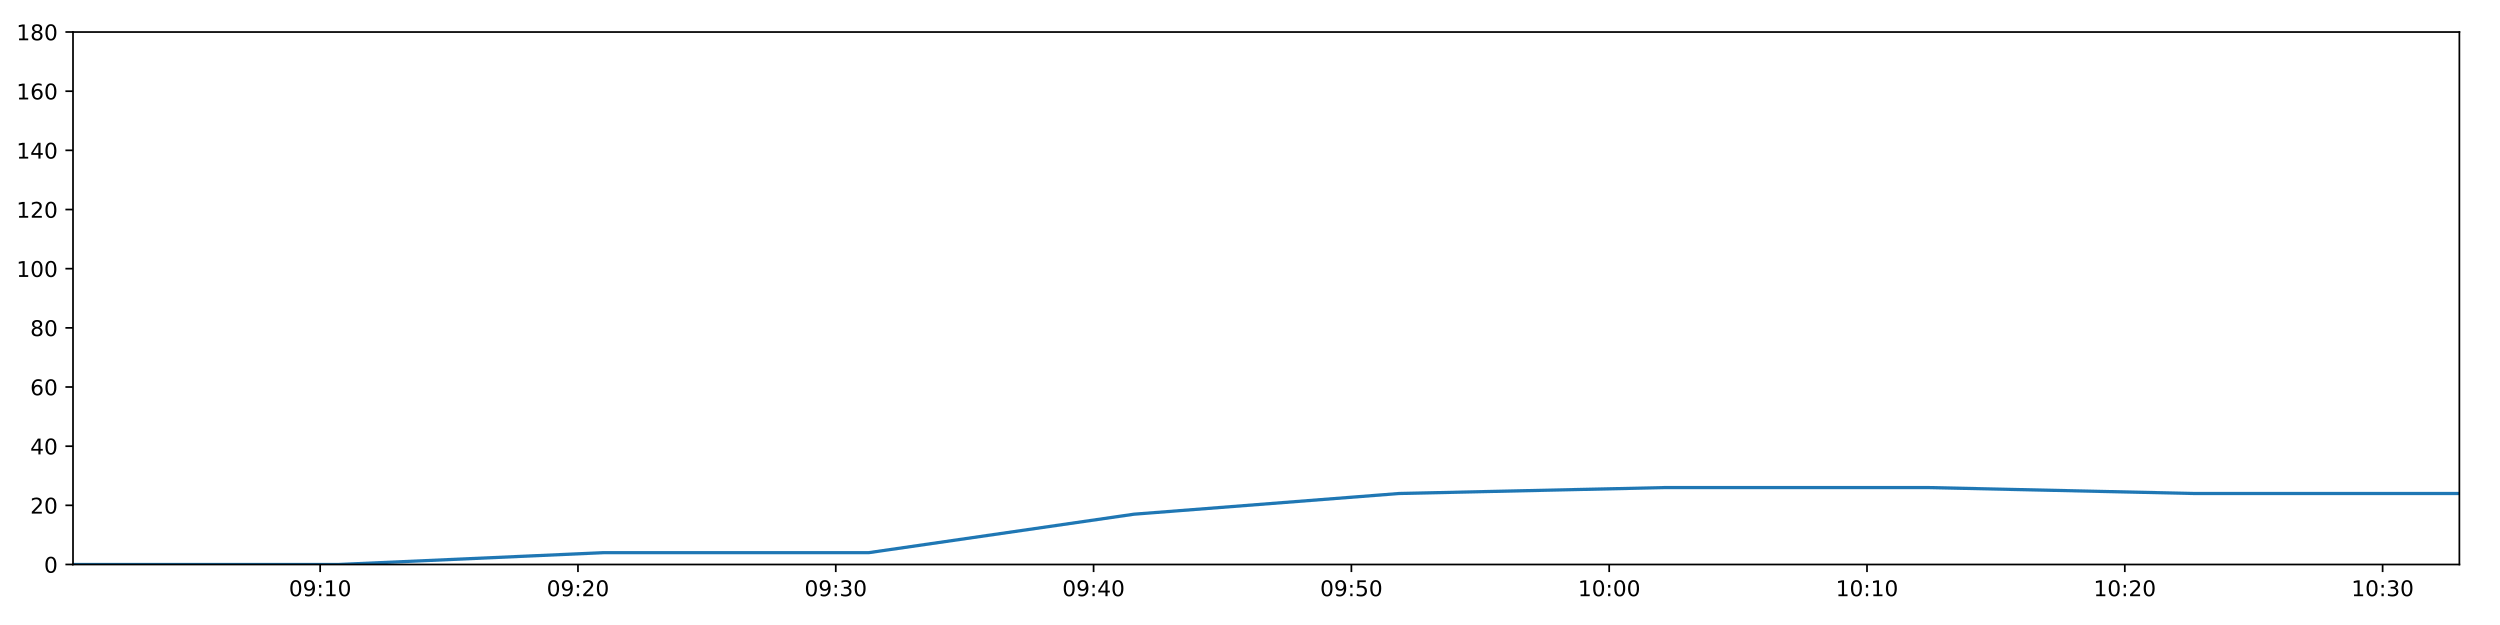
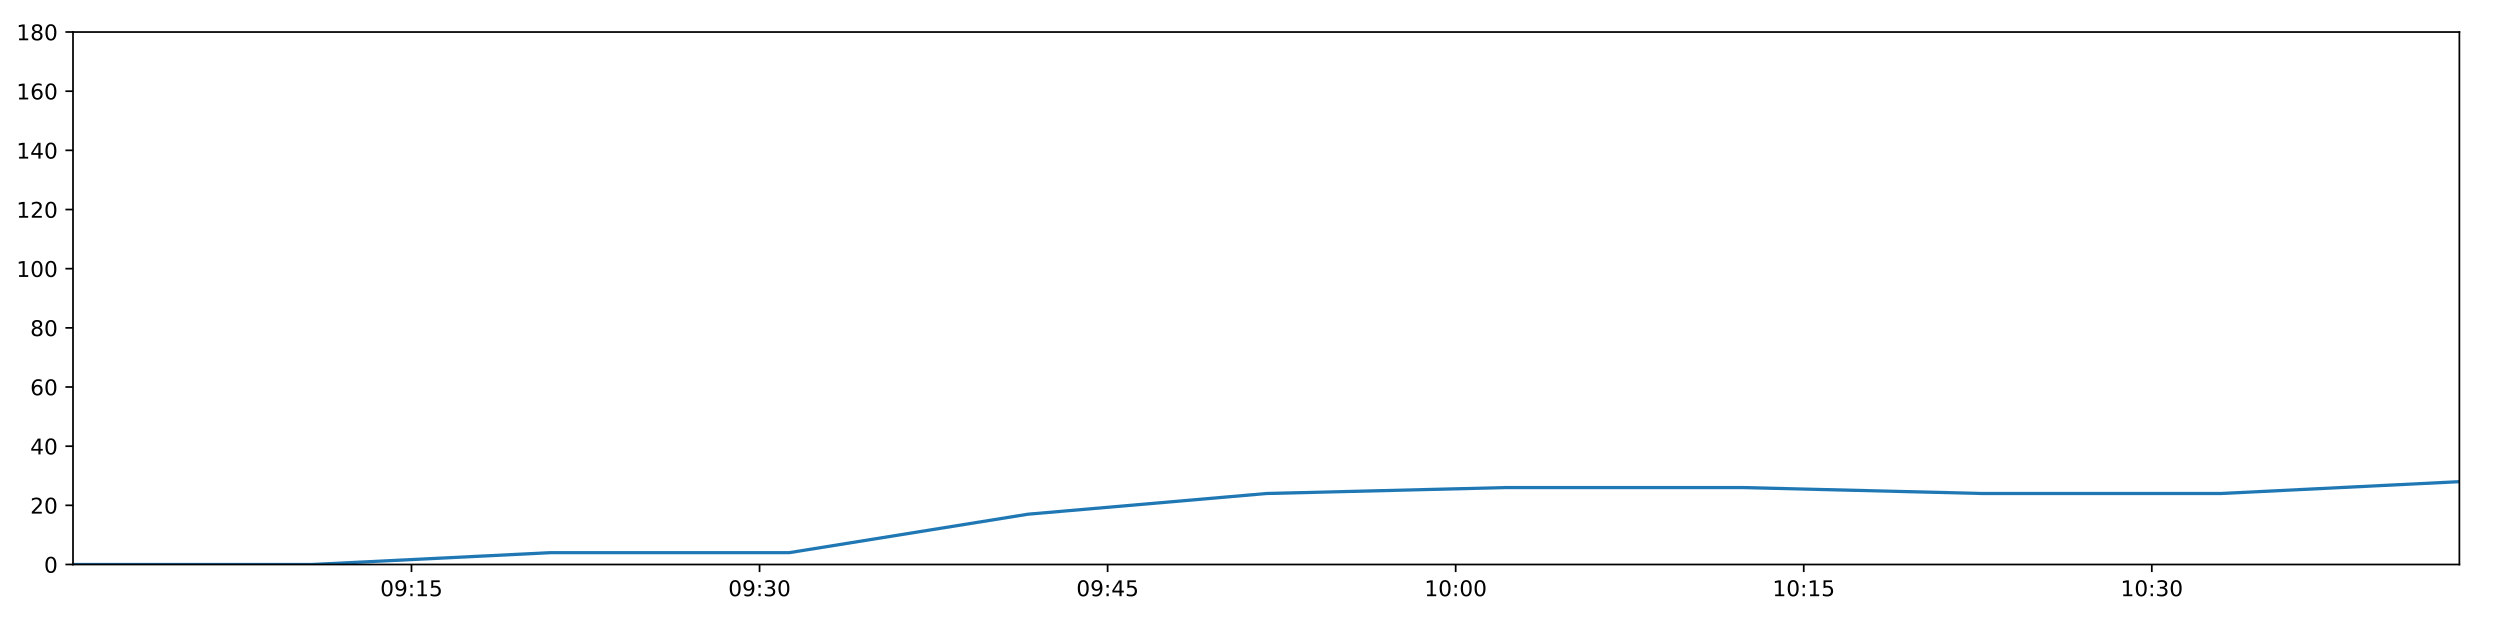
<svg xmlns="http://www.w3.org/2000/svg" xmlns:xlink="http://www.w3.org/1999/xlink" height="288pt" version="1.1" viewBox="0 0 1152 288" width="1152pt">
  <defs>
    <style type="text/css">
*{stroke-linecap:butt;stroke-linejoin:round;}
  </style>
  </defs>
  <g id="figure_1">
    <g id="patch_1">
      <path d="M 0 288  L 1152 288  L 1152 0  L 0 0  z " style="fill:#ffffff;" />
    </g>
    <g id="axes_1">
      <g id="patch_2">
        <path d="M 33.64 260.12  L 1133.28 260.12  L 1133.28 14.76  L 33.64 14.76  z " style="fill:#ffffff;" />
      </g>
      <g id="matplotlib.axis_1">
        <g id="xtick_1">
          <g id="line2d_1">
            <defs>
-               <path d="M 0 0  L 0 3.5  " id="mcab4c5ca9d" style="stroke:#000000;stroke-width:0.8;" />
-             </defs>
-             <g>
-               <use style="stroke:#000000;stroke-width:0.8;" x="147.529" xlink:href="#mcab4c5ca9d" y="260.12" />
+               <path d="M 0 0  L 0 3.5  " id="m5a5dc62852" style="stroke:#000000;stroke-width:0.8;" />
+             </defs>
+             <g>
+               <use style="stroke:#000000;stroke-width:0.8;" x="189.611" xlink:href="#m5a5dc62852" y="260.12" />
            </g>
          </g>
          <g id="text_1">
            <defs>
              <path d="M 31.781 66.406  Q 24.172 66.406 20.328 58.906  Q 16.5 51.422 16.5 36.375  Q 16.5 21.391 20.328 13.891  Q 24.172 6.391 31.781 6.391  Q 39.453 6.391 43.281 13.891  Q 47.125 21.391 47.125 36.375  Q 47.125 51.422 43.281 58.906  Q 39.453 66.406 31.781 66.406  z M 31.781 74.219  Q 44.047 74.219 50.516 64.516  Q 56.984 54.828 56.984 36.375  Q 56.984 17.969 50.516 8.266  Q 44.047 -1.422 31.781 -1.422  Q 19.531 -1.422 13.062 8.266  Q 6.594 17.969 6.594 36.375  Q 6.594 54.828 13.062 64.516  Q 19.531 74.219 31.781 74.219  z " id="DejaVuSans-48" />
              <path d="M 10.984 1.516  L 10.984 10.5  Q 14.703 8.734 18.5 7.812  Q 22.312 6.891 25.984 6.891  Q 35.75 6.891 40.891 13.453  Q 46.047 20.016 46.781 33.406  Q 43.953 29.203 39.594 26.953  Q 35.25 24.703 29.984 24.703  Q 19.047 24.703 12.672 31.312  Q 6.297 37.938 6.297 49.422  Q 6.297 60.641 12.938 67.422  Q 19.578 74.219 30.609 74.219  Q 43.266 74.219 49.922 64.516  Q 56.594 54.828 56.594 36.375  Q 56.594 19.141 48.406 8.859  Q 40.234 -1.422 26.422 -1.422  Q 22.703 -1.422 18.891 -0.688  Q 15.094 0.047 10.984 1.516  z M 30.609 32.422  Q 37.25 32.422 41.125 36.953  Q 45.016 41.5 45.016 49.422  Q 45.016 57.281 41.125 61.844  Q 37.25 66.406 30.609 66.406  Q 23.969 66.406 20.094 61.844  Q 16.219 57.281 16.219 49.422  Q 16.219 41.5 20.094 36.953  Q 23.969 32.422 30.609 32.422  z " id="DejaVuSans-57" />
              <path d="M 11.719 12.406  L 22.016 12.406  L 22.016 0  L 11.719 0  z M 11.719 51.703  L 22.016 51.703  L 22.016 39.312  L 11.719 39.312  z " id="DejaVuSans-58" />
              <path d="M 12.406 8.297  L 28.516 8.297  L 28.516 63.922  L 10.984 60.406  L 10.984 69.391  L 28.422 72.906  L 38.281 72.906  L 38.281 8.297  L 54.391 8.297  L 54.391 0  L 12.406 0  z " id="DejaVuSans-49" />
-             </defs>
-             <g transform="translate(133.1201 274.7184)scale(0.1 -0.1)">
+               <path d="M 10.797 72.906  L 49.516 72.906  L 49.516 64.594  L 19.828 64.594  L 19.828 46.734  Q 21.969 47.469 24.109 47.828  Q 26.266 48.188 28.422 48.188  Q 40.625 48.188 47.75 41.5  Q 54.891 34.812 54.891 23.391  Q 54.891 11.625 47.562 5.094  Q 40.234 -1.422 26.906 -1.422  Q 22.312 -1.422 17.547 -0.641  Q 12.797 0.141 7.719 1.703  L 7.719 11.625  Q 12.109 9.234 16.797 8.062  Q 21.484 6.891 26.703 6.891  Q 35.156 6.891 40.078 11.328  Q 45.016 15.766 45.016 23.391  Q 45.016 31 40.078 35.438  Q 35.156 39.891 26.703 39.891  Q 22.75 39.891 18.812 39.016  Q 14.891 38.141 10.797 36.281  z " id="DejaVuSans-53" />
+             </defs>
+             <g transform="translate(175.2017 274.7184)scale(0.1 -0.1)">
              <use xlink:href="#DejaVuSans-48" />
              <use x="63.623" xlink:href="#DejaVuSans-57" />
              <use x="127.246" xlink:href="#DejaVuSans-58" />
              <use x="160.938" xlink:href="#DejaVuSans-49" />
-               <use x="224.561" xlink:href="#DejaVuSans-48" />
+               <use x="224.561" xlink:href="#DejaVuSans-53" />
            </g>
          </g>
        </g>
        <g id="xtick_2">
          <g id="line2d_2">
            <g>
-               <use style="stroke:#000000;stroke-width:0.8;" x="266.327" xlink:href="#mcab4c5ca9d" y="260.12" />
+               <use style="stroke:#000000;stroke-width:0.8;" x="350" xlink:href="#m5a5dc62852" y="260.12" />
            </g>
          </g>
          <g id="text_2">
            <defs>
-               <path d="M 19.188 8.297  L 53.609 8.297  L 53.609 0  L 7.328 0  L 7.328 8.297  Q 12.938 14.109 22.625 23.891  Q 32.328 33.688 34.812 36.531  Q 39.547 41.844 41.422 45.531  Q 43.312 49.219 43.312 52.781  Q 43.312 58.594 39.234 62.25  Q 35.156 65.922 28.609 65.922  Q 23.969 65.922 18.812 64.312  Q 13.672 62.703 7.812 59.422  L 7.812 69.391  Q 13.766 71.781 18.938 73  Q 24.125 74.219 28.422 74.219  Q 39.75 74.219 46.484 68.547  Q 53.219 62.891 53.219 53.422  Q 53.219 48.922 51.531 44.891  Q 49.859 40.875 45.406 35.406  Q 44.188 33.984 37.641 27.219  Q 31.109 20.453 19.188 8.297  z " id="DejaVuSans-50" />
-             </defs>
-             <g transform="translate(251.9175 274.7184)scale(0.1 -0.1)">
+               <path d="M 40.578 39.312  Q 47.656 37.797 51.625 33  Q 55.609 28.219 55.609 21.188  Q 55.609 10.406 48.188 4.484  Q 40.766 -1.422 27.094 -1.422  Q 22.516 -1.422 17.656 -0.516  Q 12.797 0.391 7.625 2.203  L 7.625 11.719  Q 11.719 9.328 16.594 8.109  Q 21.484 6.891 26.812 6.891  Q 36.078 6.891 40.938 10.547  Q 45.797 14.203 45.797 21.188  Q 45.797 27.641 41.281 31.266  Q 36.766 34.906 28.719 34.906  L 20.219 34.906  L 20.219 43.016  L 29.109 43.016  Q 36.375 43.016 40.234 45.922  Q 44.094 48.828 44.094 54.297  Q 44.094 59.906 40.109 62.906  Q 36.141 65.922 28.719 65.922  Q 24.656 65.922 20.016 65.031  Q 15.375 64.156 9.812 62.312  L 9.812 71.094  Q 15.438 72.656 20.344 73.438  Q 25.25 74.219 29.594 74.219  Q 40.828 74.219 47.359 69.109  Q 53.906 64.016 53.906 55.328  Q 53.906 49.266 50.438 45.094  Q 46.969 40.922 40.578 39.312  z " id="DejaVuSans-51" />
+             </defs>
+             <g transform="translate(335.5901 274.7184)scale(0.1 -0.1)">
              <use xlink:href="#DejaVuSans-48" />
              <use x="63.623" xlink:href="#DejaVuSans-57" />
              <use x="127.246" xlink:href="#DejaVuSans-58" />
-               <use x="160.938" xlink:href="#DejaVuSans-50" />
+               <use x="160.938" xlink:href="#DejaVuSans-51" />
              <use x="224.561" xlink:href="#DejaVuSans-48" />
            </g>
          </g>
        </g>
        <g id="xtick_3">
          <g id="line2d_3">
            <g>
-               <use style="stroke:#000000;stroke-width:0.8;" x="385.124" xlink:href="#mcab4c5ca9d" y="260.12" />
+               <use style="stroke:#000000;stroke-width:0.8;" x="510.388" xlink:href="#m5a5dc62852" y="260.12" />
            </g>
          </g>
          <g id="text_3">
            <defs>
-               <path d="M 40.578 39.312  Q 47.656 37.797 51.625 33  Q 55.609 28.219 55.609 21.188  Q 55.609 10.406 48.188 4.484  Q 40.766 -1.422 27.094 -1.422  Q 22.516 -1.422 17.656 -0.516  Q 12.797 0.391 7.625 2.203  L 7.625 11.719  Q 11.719 9.328 16.594 8.109  Q 21.484 6.891 26.812 6.891  Q 36.078 6.891 40.938 10.547  Q 45.797 14.203 45.797 21.188  Q 45.797 27.641 41.281 31.266  Q 36.766 34.906 28.719 34.906  L 20.219 34.906  L 20.219 43.016  L 29.109 43.016  Q 36.375 43.016 40.234 45.922  Q 44.094 48.828 44.094 54.297  Q 44.094 59.906 40.109 62.906  Q 36.141 65.922 28.719 65.922  Q 24.656 65.922 20.016 65.031  Q 15.375 64.156 9.812 62.312  L 9.812 71.094  Q 15.438 72.656 20.344 73.438  Q 25.25 74.219 29.594 74.219  Q 40.828 74.219 47.359 69.109  Q 53.906 64.016 53.906 55.328  Q 53.906 49.266 50.438 45.094  Q 46.969 40.922 40.578 39.312  z " id="DejaVuSans-51" />
-             </defs>
-             <g transform="translate(370.7149 274.7184)scale(0.1 -0.1)">
+               <path d="M 37.797 64.312  L 12.891 25.391  L 37.797 25.391  z M 35.203 72.906  L 47.609 72.906  L 47.609 25.391  L 58.016 25.391  L 58.016 17.188  L 47.609 17.188  L 47.609 0  L 37.797 0  L 37.797 17.188  L 4.891 17.188  L 4.891 26.703  z " id="DejaVuSans-52" />
+             </defs>
+             <g transform="translate(495.9786 274.7184)scale(0.1 -0.1)">
              <use xlink:href="#DejaVuSans-48" />
              <use x="63.623" xlink:href="#DejaVuSans-57" />
+               <use x="127.246" xlink:href="#DejaVuSans-58" />
+               <use x="160.938" xlink:href="#DejaVuSans-52" />
+               <use x="224.561" xlink:href="#DejaVuSans-53" />
+             </g>
+           </g>
+         </g>
+         <g id="xtick_4">
+           <g id="line2d_4">
+             <g>
+               <use style="stroke:#000000;stroke-width:0.8;" x="670.776" xlink:href="#m5a5dc62852" y="260.12" />
+             </g>
+           </g>
+           <g id="text_4">
+             <g transform="translate(656.3671 274.7184)scale(0.1 -0.1)">
+               <use xlink:href="#DejaVuSans-49" />
+               <use x="63.623" xlink:href="#DejaVuSans-48" />
+               <use x="127.246" xlink:href="#DejaVuSans-58" />
+               <use x="160.938" xlink:href="#DejaVuSans-48" />
+               <use x="224.561" xlink:href="#DejaVuSans-48" />
+             </g>
+           </g>
+         </g>
+         <g id="xtick_5">
+           <g id="line2d_5">
+             <g>
+               <use style="stroke:#000000;stroke-width:0.8;" x="831.165" xlink:href="#m5a5dc62852" y="260.12" />
+             </g>
+           </g>
+           <g id="text_5">
+             <g transform="translate(816.7556 274.7184)scale(0.1 -0.1)">
+               <use xlink:href="#DejaVuSans-49" />
+               <use x="63.623" xlink:href="#DejaVuSans-48" />
+               <use x="127.246" xlink:href="#DejaVuSans-58" />
+               <use x="160.938" xlink:href="#DejaVuSans-49" />
+               <use x="224.561" xlink:href="#DejaVuSans-53" />
+             </g>
+           </g>
+         </g>
+         <g id="xtick_6">
+           <g id="line2d_6">
+             <g>
+               <use style="stroke:#000000;stroke-width:0.8;" x="991.553" xlink:href="#m5a5dc62852" y="260.12" />
+             </g>
+           </g>
+           <g id="text_6">
+             <g transform="translate(977.1441 274.7184)scale(0.1 -0.1)">
+               <use xlink:href="#DejaVuSans-49" />
+               <use x="63.623" xlink:href="#DejaVuSans-48" />
              <use x="127.246" xlink:href="#DejaVuSans-58" />
              <use x="160.938" xlink:href="#DejaVuSans-51" />
              <use x="224.561" xlink:href="#DejaVuSans-48" />
            </g>
          </g>
        </g>
-         <g id="xtick_4">
-           <g id="line2d_4">
-             <g>
-               <use style="stroke:#000000;stroke-width:0.8;" x="503.922" xlink:href="#mcab4c5ca9d" y="260.12" />
-             </g>
-           </g>
-           <g id="text_4">
-             <defs>
-               <path d="M 37.797 64.312  L 12.891 25.391  L 37.797 25.391  z M 35.203 72.906  L 47.609 72.906  L 47.609 25.391  L 58.016 25.391  L 58.016 17.188  L 47.609 17.188  L 47.609 0  L 37.797 0  L 37.797 17.188  L 4.891 17.188  L 4.891 26.703  z " id="DejaVuSans-52" />
-             </defs>
-             <g transform="translate(489.5123 274.7184)scale(0.1 -0.1)">
-               <use xlink:href="#DejaVuSans-48" />
-               <use x="63.623" xlink:href="#DejaVuSans-57" />
-               <use x="127.246" xlink:href="#DejaVuSans-58" />
-               <use x="160.938" xlink:href="#DejaVuSans-52" />
-               <use x="224.561" xlink:href="#DejaVuSans-48" />
-             </g>
-           </g>
-         </g>
-         <g id="xtick_5">
-           <g id="line2d_5">
-             <g>
-               <use style="stroke:#000000;stroke-width:0.8;" x="622.719" xlink:href="#mcab4c5ca9d" y="260.12" />
-             </g>
-           </g>
-           <g id="text_5">
-             <defs>
-               <path d="M 10.797 72.906  L 49.516 72.906  L 49.516 64.594  L 19.828 64.594  L 19.828 46.734  Q 21.969 47.469 24.109 47.828  Q 26.266 48.188 28.422 48.188  Q 40.625 48.188 47.75 41.5  Q 54.891 34.812 54.891 23.391  Q 54.891 11.625 47.562 5.094  Q 40.234 -1.422 26.906 -1.422  Q 22.312 -1.422 17.547 -0.641  Q 12.797 0.141 7.719 1.703  L 7.719 11.625  Q 12.109 9.234 16.797 8.062  Q 21.484 6.891 26.703 6.891  Q 35.156 6.891 40.078 11.328  Q 45.016 15.766 45.016 23.391  Q 45.016 31 40.078 35.438  Q 35.156 39.891 26.703 39.891  Q 22.75 39.891 18.812 39.016  Q 14.891 38.141 10.797 36.281  z " id="DejaVuSans-53" />
-             </defs>
-             <g transform="translate(608.3097 274.7184)scale(0.1 -0.1)">
-               <use xlink:href="#DejaVuSans-48" />
-               <use x="63.623" xlink:href="#DejaVuSans-57" />
-               <use x="127.246" xlink:href="#DejaVuSans-58" />
-               <use x="160.938" xlink:href="#DejaVuSans-53" />
-               <use x="224.561" xlink:href="#DejaVuSans-48" />
-             </g>
-           </g>
-         </g>
-         <g id="xtick_6">
-           <g id="line2d_6">
-             <g>
-               <use style="stroke:#000000;stroke-width:0.8;" x="741.516" xlink:href="#mcab4c5ca9d" y="260.12" />
-             </g>
-           </g>
-           <g id="text_6">
-             <g transform="translate(727.1071 274.7184)scale(0.1 -0.1)">
-               <use xlink:href="#DejaVuSans-49" />
-               <use x="63.623" xlink:href="#DejaVuSans-48" />
-               <use x="127.246" xlink:href="#DejaVuSans-58" />
-               <use x="160.938" xlink:href="#DejaVuSans-48" />
-               <use x="224.561" xlink:href="#DejaVuSans-48" />
-             </g>
-           </g>
-         </g>
-         <g id="xtick_7">
-           <g id="line2d_7">
-             <g>
-               <use style="stroke:#000000;stroke-width:0.8;" x="860.314" xlink:href="#mcab4c5ca9d" y="260.12" />
-             </g>
-           </g>
-           <g id="text_7">
-             <g transform="translate(845.9045 274.7184)scale(0.1 -0.1)">
-               <use xlink:href="#DejaVuSans-49" />
-               <use x="63.623" xlink:href="#DejaVuSans-48" />
-               <use x="127.246" xlink:href="#DejaVuSans-58" />
-               <use x="160.938" xlink:href="#DejaVuSans-49" />
-               <use x="224.561" xlink:href="#DejaVuSans-48" />
-             </g>
-           </g>
-         </g>
-         <g id="xtick_8">
-           <g id="line2d_8">
-             <g>
-               <use style="stroke:#000000;stroke-width:0.8;" x="979.111" xlink:href="#mcab4c5ca9d" y="260.12" />
-             </g>
-           </g>
-           <g id="text_8">
-             <g transform="translate(964.7019 274.7184)scale(0.1 -0.1)">
-               <use xlink:href="#DejaVuSans-49" />
-               <use x="63.623" xlink:href="#DejaVuSans-48" />
-               <use x="127.246" xlink:href="#DejaVuSans-58" />
-               <use x="160.938" xlink:href="#DejaVuSans-50" />
-               <use x="224.561" xlink:href="#DejaVuSans-48" />
-             </g>
-           </g>
-         </g>
-         <g id="xtick_9">
-           <g id="line2d_9">
-             <g>
-               <use style="stroke:#000000;stroke-width:0.8;" x="1097.909" xlink:href="#mcab4c5ca9d" y="260.12" />
-             </g>
-           </g>
-           <g id="text_9">
-             <g transform="translate(1083.499 274.7184)scale(0.1 -0.1)">
-               <use xlink:href="#DejaVuSans-49" />
-               <use x="63.623" xlink:href="#DejaVuSans-48" />
-               <use x="127.246" xlink:href="#DejaVuSans-58" />
-               <use x="160.938" xlink:href="#DejaVuSans-51" />
-               <use x="224.561" xlink:href="#DejaVuSans-48" />
-             </g>
-           </g>
-         </g>
      </g>
      <g id="matplotlib.axis_2">
        <g id="ytick_1">
-           <g id="line2d_10">
-             <defs>
-               <path d="M 0 0  L -3.5 0  " id="m2233a9ebba" style="stroke:#000000;stroke-width:0.8;" />
-             </defs>
-             <g>
-               <use style="stroke:#000000;stroke-width:0.8;" x="33.64" xlink:href="#m2233a9ebba" y="260.12" />
-             </g>
-           </g>
-           <g id="text_10">
+           <g id="line2d_7">
+             <defs>
+               <path d="M 0 0  L -3.5 0  " id="md9adaf8146" style="stroke:#000000;stroke-width:0.8;" />
+             </defs>
+             <g>
+               <use style="stroke:#000000;stroke-width:0.8;" x="33.64" xlink:href="#md9adaf8146" y="260.12" />
+             </g>
+           </g>
+           <g id="text_7">
            <g transform="translate(20.2775 263.9192)scale(0.1 -0.1)">
              <use xlink:href="#DejaVuSans-48" />
            </g>
          </g>
        </g>
        <g id="ytick_2">
-           <g id="line2d_11">
-             <g>
-               <use style="stroke:#000000;stroke-width:0.8;" x="33.64" xlink:href="#m2233a9ebba" y="232.858" />
-             </g>
-           </g>
-           <g id="text_11">
+           <g id="line2d_8">
+             <g>
+               <use style="stroke:#000000;stroke-width:0.8;" x="33.64" xlink:href="#md9adaf8146" y="232.858" />
+             </g>
+           </g>
+           <g id="text_8">
+             <defs>
+               <path d="M 19.188 8.297  L 53.609 8.297  L 53.609 0  L 7.328 0  L 7.328 8.297  Q 12.938 14.109 22.625 23.891  Q 32.328 33.688 34.812 36.531  Q 39.547 41.844 41.422 45.531  Q 43.312 49.219 43.312 52.781  Q 43.312 58.594 39.234 62.25  Q 35.156 65.922 28.609 65.922  Q 23.969 65.922 18.812 64.312  Q 13.672 62.703 7.812 59.422  L 7.812 69.391  Q 13.766 71.781 18.938 73  Q 24.125 74.219 28.422 74.219  Q 39.75 74.219 46.484 68.547  Q 53.219 62.891 53.219 53.422  Q 53.219 48.922 51.531 44.891  Q 49.859 40.875 45.406 35.406  Q 44.188 33.984 37.641 27.219  Q 31.109 20.453 19.188 8.297  z " id="DejaVuSans-50" />
+             </defs>
            <g transform="translate(13.915 236.657)scale(0.1 -0.1)">
              <use xlink:href="#DejaVuSans-50" />
              <use x="63.623" xlink:href="#DejaVuSans-48" />
            </g>
          </g>
        </g>
        <g id="ytick_3">
-           <g id="line2d_12">
-             <g>
-               <use style="stroke:#000000;stroke-width:0.8;" x="33.64" xlink:href="#m2233a9ebba" y="205.596" />
-             </g>
-           </g>
-           <g id="text_12">
+           <g id="line2d_9">
+             <g>
+               <use style="stroke:#000000;stroke-width:0.8;" x="33.64" xlink:href="#md9adaf8146" y="205.596" />
+             </g>
+           </g>
+           <g id="text_9">
            <g transform="translate(13.915 209.3948)scale(0.1 -0.1)">
              <use xlink:href="#DejaVuSans-52" />
              <use x="63.623" xlink:href="#DejaVuSans-48" />
            </g>
          </g>
        </g>
        <g id="ytick_4">
-           <g id="line2d_13">
-             <g>
-               <use style="stroke:#000000;stroke-width:0.8;" x="33.64" xlink:href="#m2233a9ebba" y="178.333" />
-             </g>
-           </g>
-           <g id="text_13">
+           <g id="line2d_10">
+             <g>
+               <use style="stroke:#000000;stroke-width:0.8;" x="33.64" xlink:href="#md9adaf8146" y="178.333" />
+             </g>
+           </g>
+           <g id="text_10">
            <defs>
              <path d="M 33.016 40.375  Q 26.375 40.375 22.484 35.828  Q 18.609 31.297 18.609 23.391  Q 18.609 15.531 22.484 10.953  Q 26.375 6.391 33.016 6.391  Q 39.656 6.391 43.531 10.953  Q 47.406 15.531 47.406 23.391  Q 47.406 31.297 43.531 35.828  Q 39.656 40.375 33.016 40.375  z M 52.594 71.297  L 52.594 62.312  Q 48.875 64.062 45.094 64.984  Q 41.312 65.922 37.594 65.922  Q 27.828 65.922 22.672 59.328  Q 17.531 52.734 16.797 39.406  Q 19.672 43.656 24.016 45.922  Q 28.375 48.188 33.594 48.188  Q 44.578 48.188 50.953 41.516  Q 57.328 34.859 57.328 23.391  Q 57.328 12.156 50.688 5.359  Q 44.047 -1.422 33.016 -1.422  Q 20.359 -1.422 13.672 8.266  Q 6.984 17.969 6.984 36.375  Q 6.984 53.656 15.188 63.938  Q 23.391 74.219 37.203 74.219  Q 40.922 74.219 44.703 73.484  Q 48.484 72.75 52.594 71.297  z " id="DejaVuSans-54" />
            </defs>
            <g transform="translate(13.915 182.1326)scale(0.1 -0.1)">
              <use xlink:href="#DejaVuSans-54" />
              <use x="63.623" xlink:href="#DejaVuSans-48" />
            </g>
          </g>
        </g>
        <g id="ytick_5">
-           <g id="line2d_14">
-             <g>
-               <use style="stroke:#000000;stroke-width:0.8;" x="33.64" xlink:href="#m2233a9ebba" y="151.071" />
-             </g>
-           </g>
-           <g id="text_14">
+           <g id="line2d_11">
+             <g>
+               <use style="stroke:#000000;stroke-width:0.8;" x="33.64" xlink:href="#md9adaf8146" y="151.071" />
+             </g>
+           </g>
+           <g id="text_11">
            <defs>
              <path d="M 31.781 34.625  Q 24.75 34.625 20.719 30.859  Q 16.703 27.094 16.703 20.516  Q 16.703 13.922 20.719 10.156  Q 24.75 6.391 31.781 6.391  Q 38.812 6.391 42.859 10.172  Q 46.922 13.969 46.922 20.516  Q 46.922 27.094 42.891 30.859  Q 38.875 34.625 31.781 34.625  z M 21.922 38.812  Q 15.578 40.375 12.031 44.719  Q 8.5 49.078 8.5 55.328  Q 8.5 64.062 14.719 69.141  Q 20.953 74.219 31.781 74.219  Q 42.672 74.219 48.875 69.141  Q 55.078 64.062 55.078 55.328  Q 55.078 49.078 51.531 44.719  Q 48 40.375 41.703 38.812  Q 48.828 37.156 52.797 32.312  Q 56.781 27.484 56.781 20.516  Q 56.781 9.906 50.312 4.234  Q 43.844 -1.422 31.781 -1.422  Q 19.734 -1.422 13.25 4.234  Q 6.781 9.906 6.781 20.516  Q 6.781 27.484 10.781 32.312  Q 14.797 37.156 21.922 38.812  z M 18.312 54.391  Q 18.312 48.734 21.844 45.562  Q 25.391 42.391 31.781 42.391  Q 38.141 42.391 41.719 45.562  Q 45.312 48.734 45.312 54.391  Q 45.312 60.062 41.719 63.234  Q 38.141 66.406 31.781 66.406  Q 25.391 66.406 21.844 63.234  Q 18.312 60.062 18.312 54.391  z " id="DejaVuSans-56" />
            </defs>
            <g transform="translate(13.915 154.8703)scale(0.1 -0.1)">
              <use xlink:href="#DejaVuSans-56" />
              <use x="63.623" xlink:href="#DejaVuSans-48" />
            </g>
          </g>
        </g>
        <g id="ytick_6">
+           <g id="line2d_12">
+             <g>
+               <use style="stroke:#000000;stroke-width:0.8;" x="33.64" xlink:href="#md9adaf8146" y="123.809" />
+             </g>
+           </g>
+           <g id="text_12">
+             <g transform="translate(7.5525 127.6081)scale(0.1 -0.1)">
+               <use xlink:href="#DejaVuSans-49" />
+               <use x="63.623" xlink:href="#DejaVuSans-48" />
+               <use x="127.246" xlink:href="#DejaVuSans-48" />
+             </g>
+           </g>
+         </g>
+         <g id="ytick_7">
+           <g id="line2d_13">
+             <g>
+               <use style="stroke:#000000;stroke-width:0.8;" x="33.64" xlink:href="#md9adaf8146" y="96.547" />
+             </g>
+           </g>
+           <g id="text_13">
+             <g transform="translate(7.5525 100.3459)scale(0.1 -0.1)">
+               <use xlink:href="#DejaVuSans-49" />
+               <use x="63.623" xlink:href="#DejaVuSans-50" />
+               <use x="127.246" xlink:href="#DejaVuSans-48" />
+             </g>
+           </g>
+         </g>
+         <g id="ytick_8">
+           <g id="line2d_14">
+             <g>
+               <use style="stroke:#000000;stroke-width:0.8;" x="33.64" xlink:href="#md9adaf8146" y="69.284" />
+             </g>
+           </g>
+           <g id="text_14">
+             <g transform="translate(7.5525 73.08366)scale(0.1 -0.1)">
+               <use xlink:href="#DejaVuSans-49" />
+               <use x="63.623" xlink:href="#DejaVuSans-52" />
+               <use x="127.246" xlink:href="#DejaVuSans-48" />
+             </g>
+           </g>
+         </g>
+         <g id="ytick_9">
          <g id="line2d_15">
            <g>
-               <use style="stroke:#000000;stroke-width:0.8;" x="33.64" xlink:href="#m2233a9ebba" y="123.809" />
+               <use style="stroke:#000000;stroke-width:0.8;" x="33.64" xlink:href="#md9adaf8146" y="42.022" />
            </g>
          </g>
          <g id="text_15">
-             <g transform="translate(7.5525 127.6081)scale(0.1 -0.1)">
-               <use xlink:href="#DejaVuSans-49" />
-               <use x="63.623" xlink:href="#DejaVuSans-48" />
-               <use x="127.246" xlink:href="#DejaVuSans-48" />
-             </g>
-           </g>
-         </g>
-         <g id="ytick_7">
+             <g transform="translate(7.5525 45.82144)scale(0.1 -0.1)">
+               <use xlink:href="#DejaVuSans-49" />
+               <use x="63.623" xlink:href="#DejaVuSans-54" />
+               <use x="127.246" xlink:href="#DejaVuSans-48" />
+             </g>
+           </g>
+         </g>
+         <g id="ytick_10">
          <g id="line2d_16">
            <g>
-               <use style="stroke:#000000;stroke-width:0.8;" x="33.64" xlink:href="#m2233a9ebba" y="96.547" />
+               <use style="stroke:#000000;stroke-width:0.8;" x="33.64" xlink:href="#md9adaf8146" y="14.76" />
            </g>
          </g>
          <g id="text_16">
-             <g transform="translate(7.5525 100.3459)scale(0.1 -0.1)">
-               <use xlink:href="#DejaVuSans-49" />
-               <use x="63.623" xlink:href="#DejaVuSans-50" />
-               <use x="127.246" xlink:href="#DejaVuSans-48" />
-             </g>
-           </g>
-         </g>
-         <g id="ytick_8">
-           <g id="line2d_17">
-             <g>
-               <use style="stroke:#000000;stroke-width:0.8;" x="33.64" xlink:href="#m2233a9ebba" y="69.284" />
-             </g>
-           </g>
-           <g id="text_17">
-             <g transform="translate(7.5525 73.08366)scale(0.1 -0.1)">
-               <use xlink:href="#DejaVuSans-49" />
-               <use x="63.623" xlink:href="#DejaVuSans-52" />
-               <use x="127.246" xlink:href="#DejaVuSans-48" />
-             </g>
-           </g>
-         </g>
-         <g id="ytick_9">
-           <g id="line2d_18">
-             <g>
-               <use style="stroke:#000000;stroke-width:0.8;" x="33.64" xlink:href="#m2233a9ebba" y="42.022" />
-             </g>
-           </g>
-           <g id="text_18">
-             <g transform="translate(7.5525 45.82144)scale(0.1 -0.1)">
-               <use xlink:href="#DejaVuSans-49" />
-               <use x="63.623" xlink:href="#DejaVuSans-54" />
-               <use x="127.246" xlink:href="#DejaVuSans-48" />
-             </g>
-           </g>
-         </g>
-         <g id="ytick_10">
-           <g id="line2d_19">
-             <g>
-               <use style="stroke:#000000;stroke-width:0.8;" x="33.64" xlink:href="#m2233a9ebba" y="14.76" />
-             </g>
-           </g>
-           <g id="text_19">
            <g transform="translate(7.5525 18.55922)scale(0.1 -0.1)">
              <use xlink:href="#DejaVuSans-49" />
              <use x="63.623" xlink:href="#DejaVuSans-56" />
              <use x="127.246" xlink:href="#DejaVuSans-48" />
            </g>
          </g>
        </g>
      </g>
-       <g id="line2d_20">
-         <path clip-path="url(#p3829c358db)" d="M 33.64 260.12  L 155.933 260.12  L 278.134 254.668  L 400.304 254.668  L 522.496 236.947  L 644.682 227.405  L 766.842 224.679  L 889.008 224.679  L 1011.158 227.405  L 1133.28 227.405  " style="fill:none;stroke:#1f77b4;stroke-linecap:square;stroke-width:1.5;" />
+       <g id="line2d_17">
+         <path clip-path="url(#p0765662a02)" d="M 33.64 260.12  L 143.712 260.12  L 253.701 254.668  L 363.663 254.668  L 473.643 236.947  L 583.619 227.405  L 693.571 224.679  L 803.529 224.679  L 913.472 227.405  L 1023.39 227.405  L 1133.28 221.953  " style="fill:none;stroke:#1f77b4;stroke-linecap:square;stroke-width:1.5;" />
      </g>
      <g id="patch_3">
        <path d="M 33.64 260.12  L 33.64 14.76  " style="fill:none;stroke:#000000;stroke-linecap:square;stroke-linejoin:miter;stroke-width:0.8;" />
      </g>
      <g id="patch_4">
        <path d="M 1133.28 260.12  L 1133.28 14.76  " style="fill:none;stroke:#000000;stroke-linecap:square;stroke-linejoin:miter;stroke-width:0.8;" />
      </g>
      <g id="patch_5">
        <path d="M 33.64 260.12  L 1133.28 260.12  " style="fill:none;stroke:#000000;stroke-linecap:square;stroke-linejoin:miter;stroke-width:0.8;" />
      </g>
      <g id="patch_6">
        <path d="M 33.64 14.76  L 1133.28 14.76  " style="fill:none;stroke:#000000;stroke-linecap:square;stroke-linejoin:miter;stroke-width:0.8;" />
      </g>
    </g>
  </g>
  <defs>
-     <clipPath id="p3829c358db">
+     <clipPath id="p0765662a02">
      <rect height="245.36" width="1099.64" x="33.64" y="14.76" />
    </clipPath>
  </defs>
</svg>
